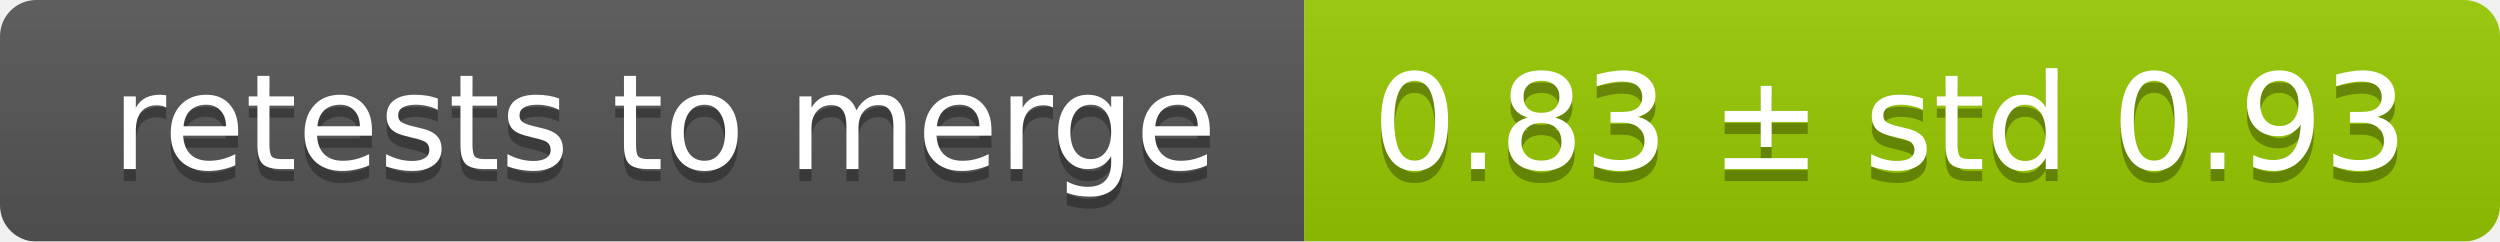
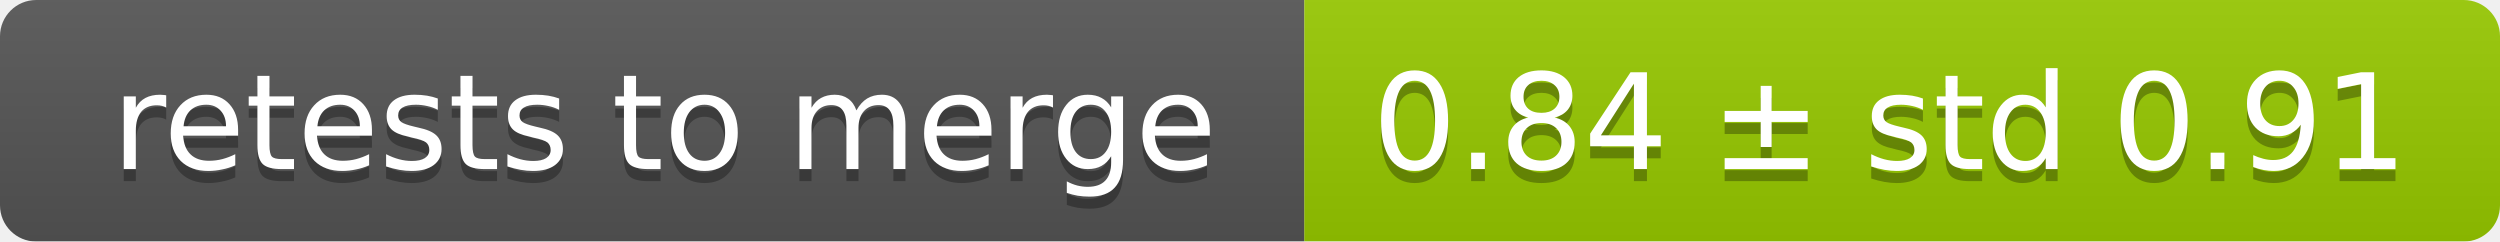
<svg xmlns="http://www.w3.org/2000/svg" width="207" height="20">
  <linearGradient id="smooth" x2="0" y2="100%">
    <stop offset="0" stop-color="#bbb" stop-opacity=".1" />
    <stop offset="1" stop-opacity=".1" />
  </linearGradient>
  <mask id="round">
    <rect width="207" height="20" rx="3" fill="#fff" />
  </mask>
  <g mask="url(#round)">
    <rect width="108" height="20" fill="#555" />
    <rect x="108" width="99" height="20" fill="#97ca00" />
    <rect width="207" height="20" fill="url(#smooth)" />
  </g>
  <g fill="#fff" text-anchor="middle" font-family="DejaVu Sans,Verdana,Geneva,sans-serif" font-size="11">
    <text x="55" y="15" fill="#010101" fill-opacity=".3">retests to merge</text>
    <text x="55" y="14">retests to merge</text>
-     <text x="156.5" y="15" fill="#010101" fill-opacity=".3">0.83 ± std 0.93</text>
-     <text x="156.5" y="14">0.83 ± std 0.93</text>
+     <text x="156.5" y="15" fill="#010101" fill-opacity=".3">0.84 ± std 0.91</text>
+     <text x="156.5" y="14">0.84 ± std 0.91</text>
  </g>
</svg>
